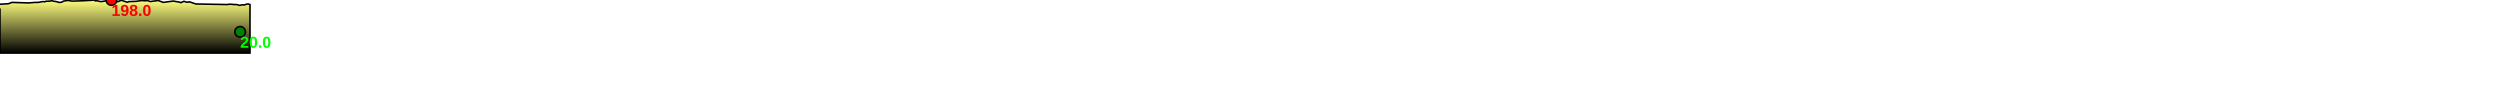
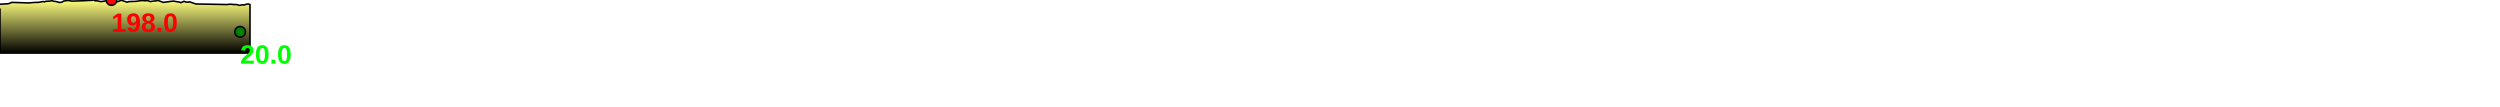
<svg xmlns="http://www.w3.org/2000/svg" baseProfile="full" height="200px" version="1.1" width="4710.49px">
  <defs>
    <linearGradient id="my-gradient" x1="0" x2="0" y1="0" y2="1">
      <stop offset="0.0" stop-color="#ffff7f" stop-opacity="1" />
      <stop offset="0.2" stop-color="#cccc66" stop-opacity="1" />
      <stop offset="1.0" stop-color="#000000" stop-opacity="1" />
    </linearGradient>
  </defs>
  <path d="M 0 8.0 L 15.787 7.0 L 22.554 4.5 L 22.554 4.5 L 53.638 5.5 L 66.685 4.5 L 67.245 4.5 L 67.854 4.5 L 68.514 4.5 L 69.325 4.5 L 70.086 4.5 L 70.791 4.5 L 71.339 4.5 L 71.871 4.5 L 72.22 4.5 L 72.596 4.5 L 80.135 3.0 L 82.092 3.0 L 83.834 3.5 L 85.732 2.5 L 94.985 2.0 L 96.537 1.5 L 98.015 1.0 L 99.679 2.0 L 101.557 2.5 L 103.479 2.5 L 105.875 3.0 L 108.085 3.5 L 110.869 4.5 L 113.698 4.5 L 116.714 4.0 L 119.829 2.0 L 123.285 1.5 L 126.652 1.0 L 130.322 1.0 L 134.424 2.0 L 138.6 2.0 L 154.869 1.5 L 174.775 0.5 L 175.961 0.0 L 176.619 0.0 L 177.261 0.0 L 179.012 1.5 L 179.545 1.5 L 180.106 1.5 L 180.935 1.5 L 183.653 1.5 L 186.623 2.5 L 190.896 3.0 L 210.012 0.0 L 211.642 0.5 L 213.162 0.5 L 214.638 1.0 L 215.719 1.5 L 216.802 1.5 L 217.851 2.0 L 219.34 2.5 L 220.314 3.0 L 221.306 3.0 L 222.311 3.0 L 228.546 0.5 L 239.215 4.0 L 240.16 4.0 L 240.814 4.0 L 241.462 3.5 L 242.184 3.0 L 243.436 3.0 L 256.445 2.5 L 267.074 1.0 L 273.677 1.5 L 276.896 1.0 L 280.642 2.0 L 283.38 3.0 L 285.822 2.5 L 298.421 1.0 L 307.498 4.5 L 326.511 2.0 L 337.961 4.0 L 339.59 4.5 L 340.384 5.0 L 340.992 5.0 L 341.712 4.5 L 343.331 4.0 L 344.2 3.5 L 345.448 3.0 L 346.143 2.5 L 347.089 2.5 L 348.253 3.0 L 349.646 3.5 L 351.305 4.0 L 353.005 4.0 L 354.351 4.0 L 355.142 4.0 L 355.963 3.5 L 357.284 3.5 L 363.065 5.5 L 369.226 7.5 L 424.265 8.5 L 426.254 8.5 L 427.223 8.5 L 428.371 8.5 L 429.552 8.5 L 430.794 8.0 L 432.405 8.0 L 434.066 8.0 L 435.929 8.0 L 437.499 8.0 L 438.98 8.5 L 440.744 8.5 L 442.482 8.5 L 443.852 8.5 L 445.524 8.5 L 447.597 9.0 L 449.198 9.5 L 450.761 10.0 L 452.43 10.0 L 454.204 9.5 L 455.941 9.0 L 457.363 9.0 L 459.5 9.5 L 461.612 9.0 L 463.613 8.0 L 467.576 7.5 L 471.049 8.5 L 471.049 100 L 0.0 100 L 0.0 16.0" fill="url(#my-gradient)" stroke="black" stroke-width="3" />
  <circle cx="210.012" cy="0" fill="red" r="10" stroke="black" stroke-width="3" />
  <circle cx="452.43" cy="60" fill="green" r="10" stroke="black" stroke-width="3" />
-   <text fill="#ff0000" font-family="Arial" font-size="30px" font-weight="bold" stroke="none" x="210.012" y="30">198.0</text>
-   <text fill="#00ff00" font-family="Arial" font-size="30px" font-weight="bold" stroke="none" x="452.43" y="90">20.0</text>
+   <text fill="#ff0000" font-family="Arial" font-size="50px" font-weight="bold" stroke="none" x="210.012" y="60">198.0</text>
+   <text fill="#00ff00" font-family="Arial" font-size="50px" font-weight="bold" stroke="none" x="452.43" y="120">20.0</text>
</svg>
